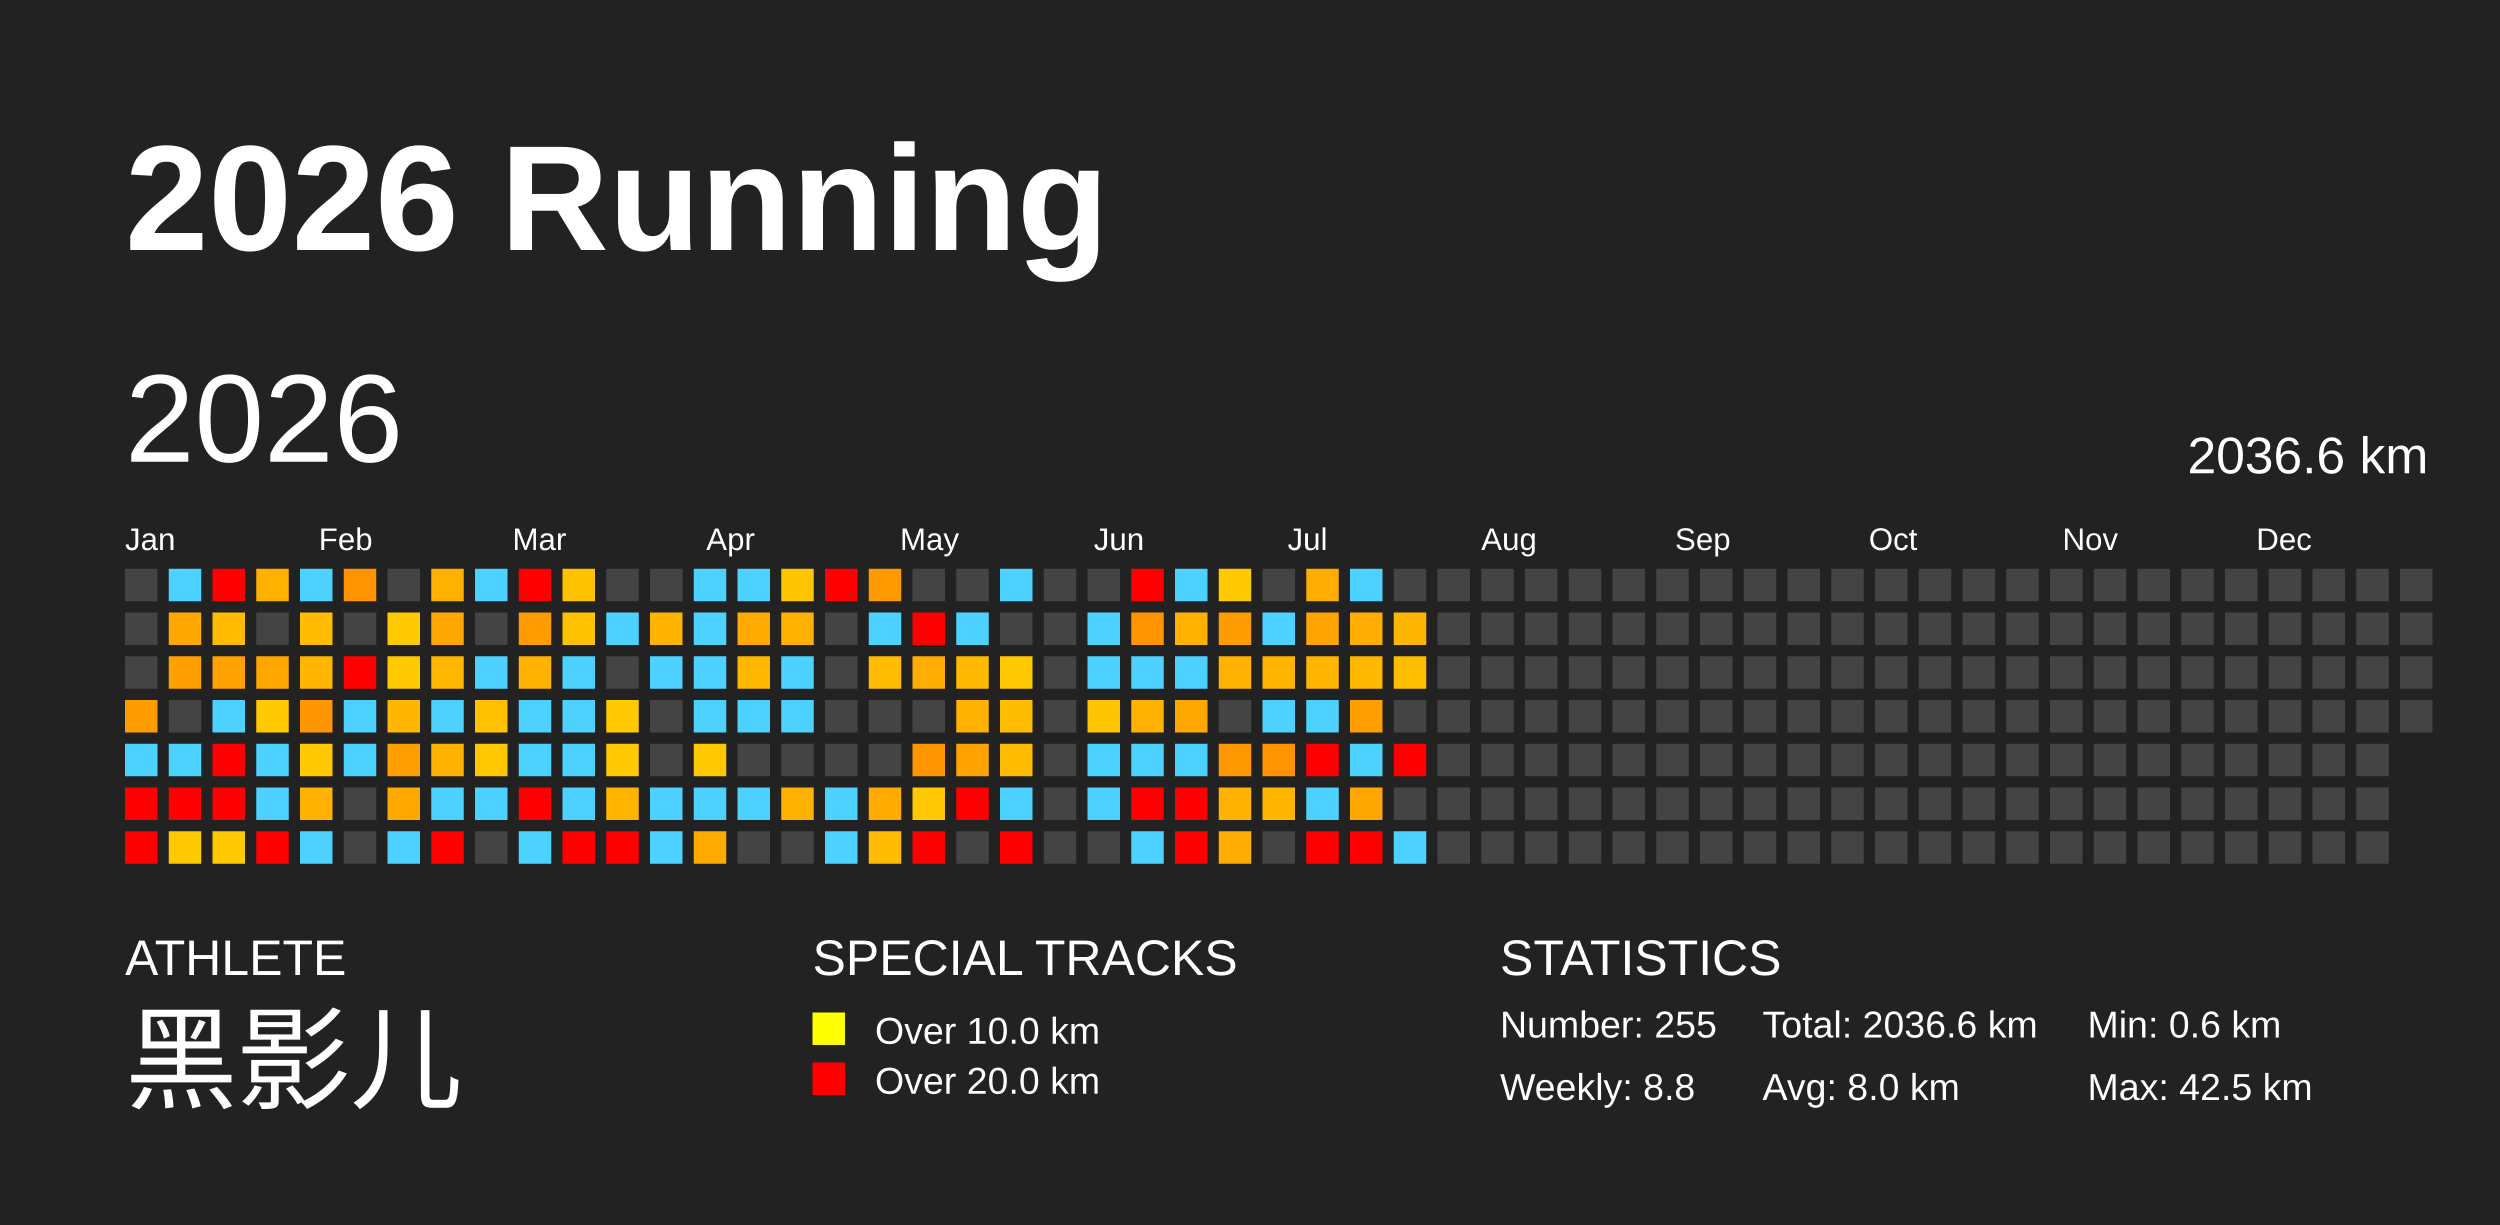
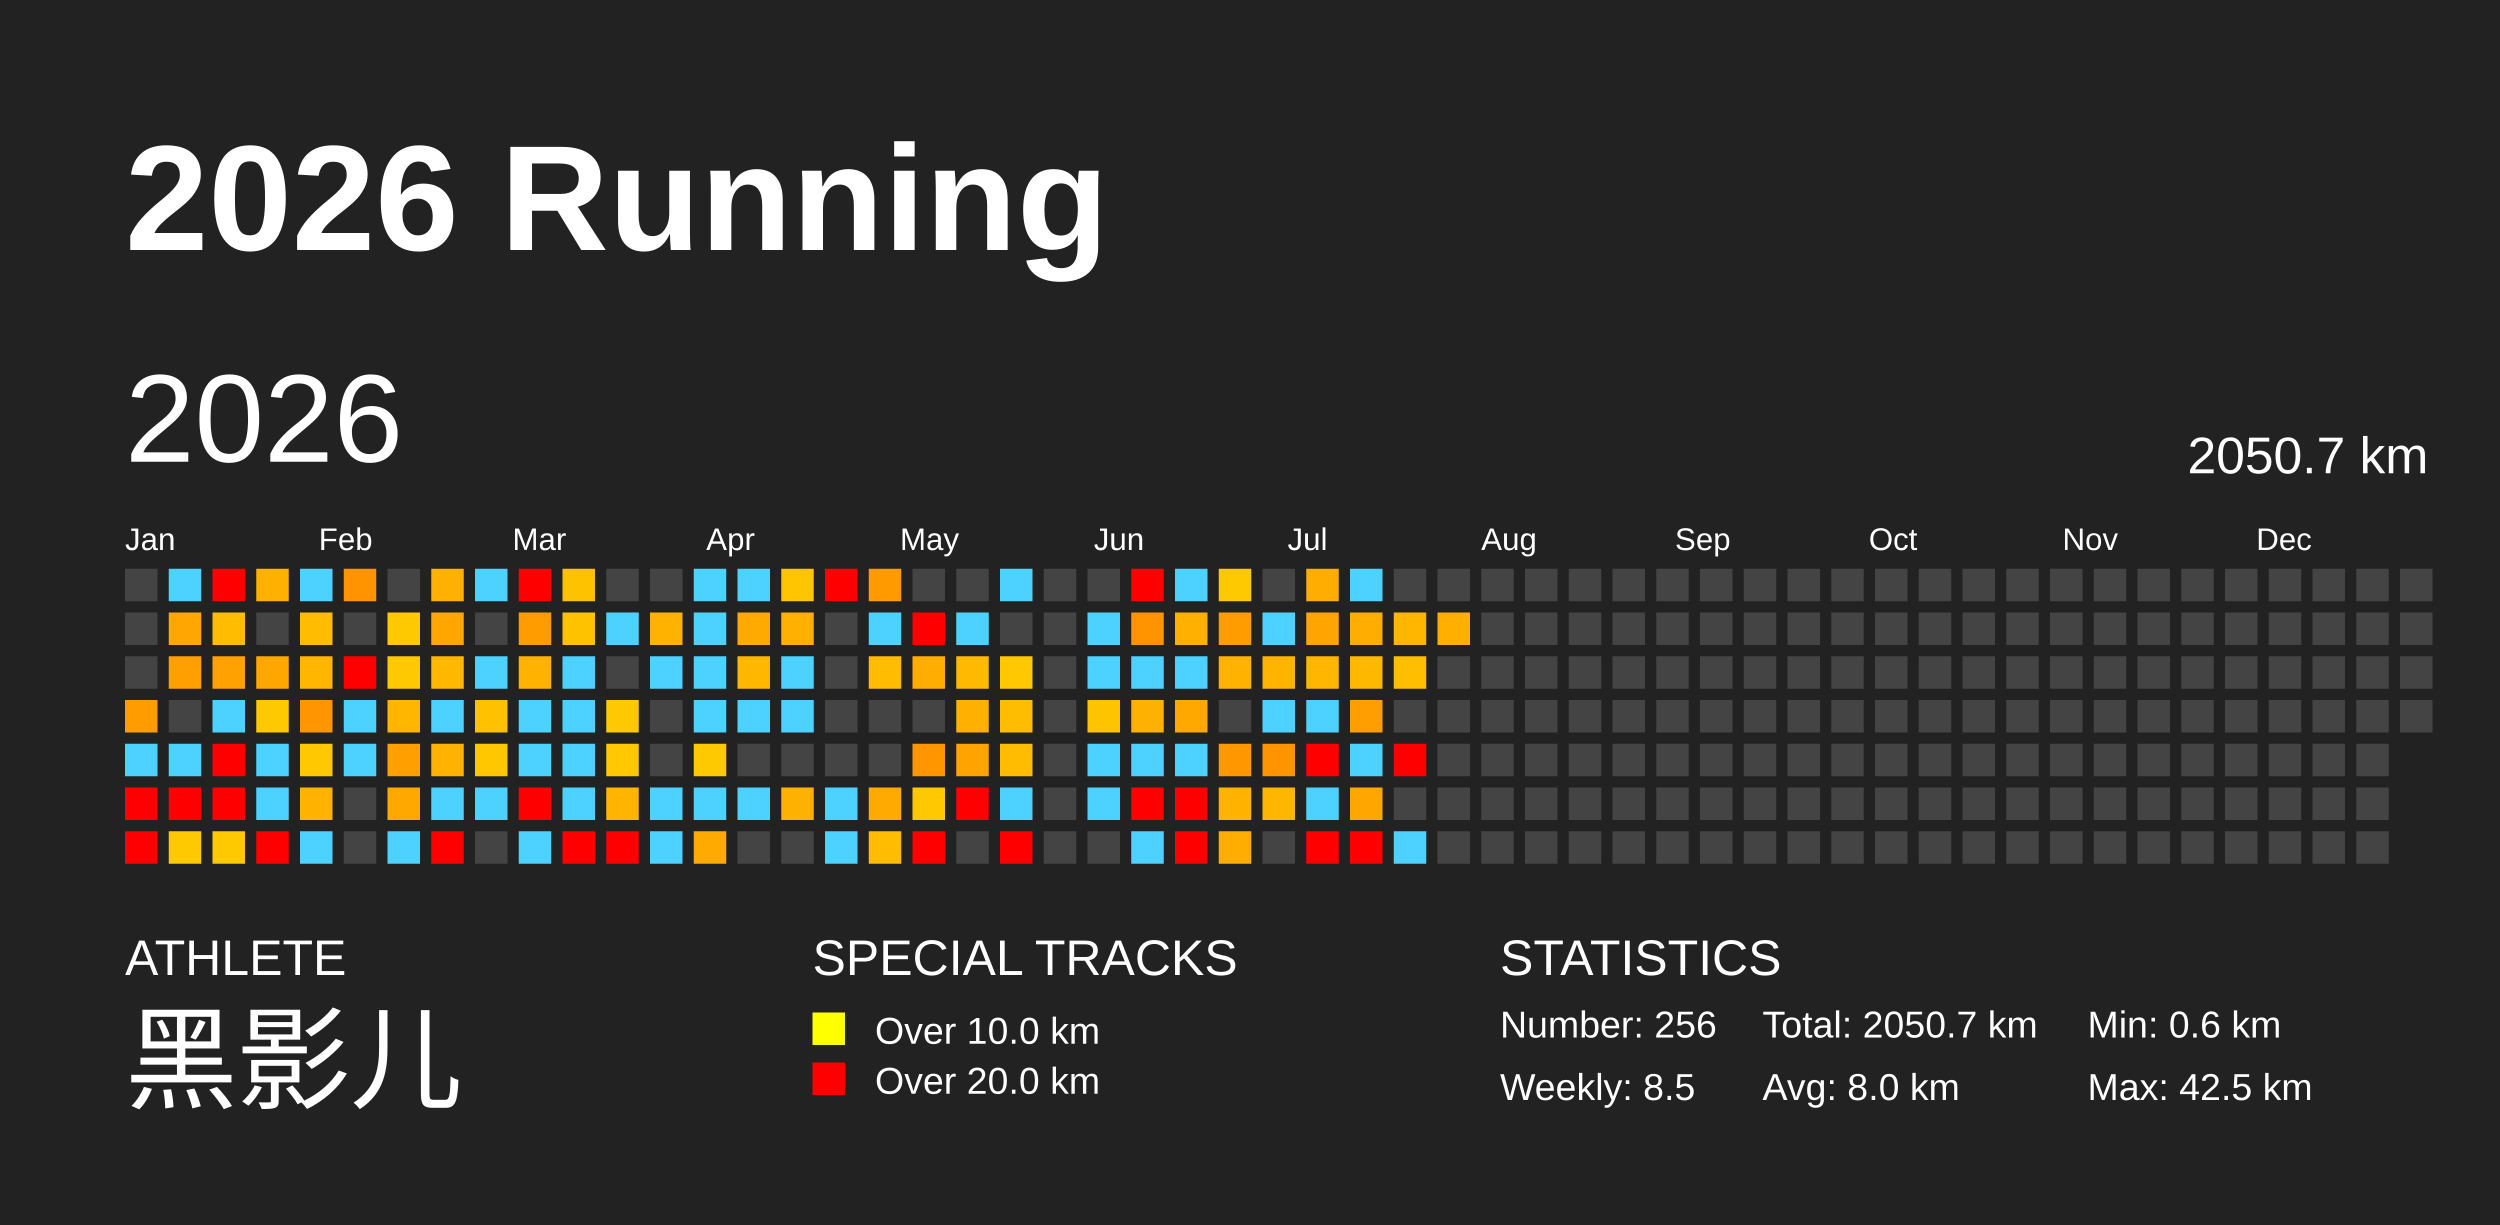
<svg xmlns="http://www.w3.org/2000/svg" baseProfile="full" height="98mm" version="1.1" viewBox="0,0,200,98" width="200mm">
  <defs />
  <rect fill="#222222" height="98" width="200" x="0" y="0" />
  <text fill="#FFFFFF" style="font-size:12px; font-family:Arial; font-weight:bold;" x="10" y="20">2026 Running</text>
  <text fill="#FFFFFF" style="font-size:4px; font-family:Arial" x="10" y="78">ATHLETE</text>
  <text fill="#FFFFFF" style="font-size:9px; font-family:Arial" x="10" y="88">黑影儿</text>
  <text fill="#FFFFFF" style="font-size:4px; font-family:Arial" x="65" y="78">SPECIAL TRACKS</text>
  <rect fill="yellow" height="2.6" width="2.6" x="65" y="81" />
  <text fill="#FFFFFF" style="font-size:3px; font-family:Arial" x="70" y="83.5">Over 10.0 km</text>
  <rect fill="red" height="2.6" width="2.6" x="65" y="85" />
  <text fill="#FFFFFF" style="font-size:3px; font-family:Arial" x="70" y="87.5">Over 20.0 km</text>
  <text fill="#FFFFFF" style="font-size:4px; font-family:Arial" x="120" y="78">STATISTICS</text>
-   <text fill="#FFFFFF" style="font-size:3px; font-family:Arial" x="120" y="83">Number: 255</text>
-   <text fill="#FFFFFF" style="font-size:3px; font-family:Arial" x="120" y="88">Weekly: 8.8</text>
-   <text fill="#FFFFFF" style="font-size:3px; font-family:Arial" x="141" y="83">Total: 2036.6 km</text>
+   <text fill="#FFFFFF" style="font-size:3px; font-family:Arial" x="120" y="83">Number: 256</text>
+   <text fill="#FFFFFF" style="font-size:3px; font-family:Arial" x="120" y="88">Weekly: 8.5</text>
+   <text fill="#FFFFFF" style="font-size:3px; font-family:Arial" x="141" y="83">Total: 2050.7 km</text>
  <text fill="#FFFFFF" style="font-size:3px; font-family:Arial" x="141" y="88">Avg: 8.0 km</text>
  <text fill="#FFFFFF" style="font-size:3px; font-family:Arial" x="167" y="83">Min: 0.6 km</text>
  <text fill="#FFFFFF" style="font-size:3px; font-family:Arial" x="167" y="88">Max: 42.5 km</text>
  <text dominant-baseline="hanging" fill="#FFFFFF" style="font-size:10.0px; font-family:Arial;" x="10" y="30">2026</text>
-   <text dominant-baseline="hanging" fill="#FFFFFF" style="font-size:4.125px; font-family:Arial;" x="175" y="35">2036.6 km</text>
+   <text dominant-baseline="hanging" fill="#FFFFFF" style="font-size:4.125px; font-family:Arial;" x="175" y="35">2050.7 km</text>
  <text fill="#FFFFFF" style="font-size:2.5px; font-family:Arial" x="10.0" y="44">Jan</text>
  <text fill="#FFFFFF" style="font-size:2.5px; font-family:Arial" x="25.5" y="44">Feb</text>
  <text fill="#FFFFFF" style="font-size:2.5px; font-family:Arial" x="41.0" y="44">Mar</text>
  <text fill="#FFFFFF" style="font-size:2.5px; font-family:Arial" x="56.5" y="44">Apr</text>
  <text fill="#FFFFFF" style="font-size:2.5px; font-family:Arial" x="72.0" y="44">May</text>
  <text fill="#FFFFFF" style="font-size:2.5px; font-family:Arial" x="87.5" y="44">Jun</text>
  <text fill="#FFFFFF" style="font-size:2.5px; font-family:Arial" x="103.0" y="44">Jul</text>
  <text fill="#FFFFFF" style="font-size:2.5px; font-family:Arial" x="118.5" y="44">Aug</text>
  <text fill="#FFFFFF" style="font-size:2.5px; font-family:Arial" x="134.0" y="44">Sep</text>
  <text fill="#FFFFFF" style="font-size:2.5px; font-family:Arial" x="149.5" y="44">Oct</text>
  <text fill="#FFFFFF" style="font-size:2.5px; font-family:Arial" x="165.0" y="44">Nov</text>
  <text fill="#FFFFFF" style="font-size:2.5px; font-family:Arial" x="180.5" y="44">Dec</text>
  <rect fill="#444444" height="2.6" width="2.6" x="10.0" y="45.5" />
  <rect fill="#444444" height="2.6" width="2.6" x="10.0" y="49.0" />
  <rect fill="#444444" height="2.6" width="2.6" x="10.0" y="52.5" />
  <rect fill="#ff9c00" height="2.6" width="2.6" x="10.0" y="56.0" />
  <rect fill="#4dd2ff" height="2.6" width="2.6" x="10.0" y="59.5" />
  <rect fill="red" height="2.6" width="2.6" x="10.0" y="63.0" />
  <rect fill="red" height="2.6" width="2.6" x="10.0" y="66.5" />
  <rect fill="#4dd2ff" height="2.6" width="2.6" x="13.5" y="45.5" />
  <rect fill="#ffa700" height="2.6" width="2.6" x="13.5" y="49.0" />
  <rect fill="#ffa000" height="2.6" width="2.6" x="13.5" y="52.5" />
  <rect fill="#444444" height="2.6" width="2.6" x="13.5" y="56.0" />
  <rect fill="#4dd2ff" height="2.6" width="2.6" x="13.5" y="59.5" />
  <rect fill="red" height="2.6" width="2.6" x="13.5" y="63.0" />
  <rect fill="#ffc900" height="2.6" width="2.6" x="13.5" y="66.5" />
  <rect fill="red" height="2.6" width="2.6" x="17.0" y="45.5" />
  <rect fill="#ffbc00" height="2.6" width="2.6" x="17.0" y="49.0" />
  <rect fill="#ffa100" height="2.6" width="2.6" x="17.0" y="52.5" />
  <rect fill="#4dd2ff" height="2.6" width="2.6" x="17.0" y="56.0" />
  <rect fill="red" height="2.6" width="2.6" x="17.0" y="59.5" />
  <rect fill="red" height="2.6" width="2.6" x="17.0" y="63.0" />
  <rect fill="#ffc900" height="2.6" width="2.6" x="17.0" y="66.5" />
  <rect fill="#ffb000" height="2.6" width="2.6" x="20.5" y="45.5" />
  <rect fill="#444444" height="2.6" width="2.6" x="20.5" y="49.0" />
  <rect fill="#ffa700" height="2.6" width="2.6" x="20.5" y="52.5" />
  <rect fill="#ffc900" height="2.6" width="2.6" x="20.5" y="56.0" />
  <rect fill="#4dd2ff" height="2.6" width="2.6" x="20.5" y="59.5" />
  <rect fill="#4dd2ff" height="2.6" width="2.6" x="20.5" y="63.0" />
  <rect fill="red" height="2.6" width="2.6" x="20.5" y="66.5" />
  <rect fill="#4dd2ff" height="2.6" width="2.6" x="24.0" y="45.5" />
  <rect fill="#ffbc00" height="2.6" width="2.6" x="24.0" y="49.0" />
  <rect fill="#ffb600" height="2.6" width="2.6" x="24.0" y="52.5" />
  <rect fill="#ff9500" height="2.6" width="2.6" x="24.0" y="56.0" />
  <rect fill="#ffc800" height="2.6" width="2.6" x="24.0" y="59.5" />
  <rect fill="#ffb200" height="2.6" width="2.6" x="24.0" y="63.0" />
  <rect fill="#4dd2ff" height="2.6" width="2.6" x="24.0" y="66.5" />
  <rect fill="#ff9300" height="2.6" width="2.6" x="27.5" y="45.5" />
  <rect fill="#444444" height="2.6" width="2.6" x="27.5" y="49.0" />
  <rect fill="red" height="2.6" width="2.6" x="27.5" y="52.5" />
  <rect fill="#4dd2ff" height="2.6" width="2.6" x="27.5" y="56.0" />
  <rect fill="#4dd2ff" height="2.6" width="2.6" x="27.5" y="59.5" />
  <rect fill="#444444" height="2.6" width="2.6" x="27.5" y="63.0" />
  <rect fill="#444444" height="2.6" width="2.6" x="27.5" y="66.5" />
  <rect fill="#444444" height="2.6" width="2.6" x="31.0" y="45.5" />
  <rect fill="#ffc900" height="2.6" width="2.6" x="31.0" y="49.0" />
  <rect fill="#ffc900" height="2.6" width="2.6" x="31.0" y="52.5" />
  <rect fill="#ffb600" height="2.6" width="2.6" x="31.0" y="56.0" />
  <rect fill="#ffa000" height="2.6" width="2.6" x="31.0" y="59.5" />
  <rect fill="#ffa900" height="2.6" width="2.6" x="31.0" y="63.0" />
  <rect fill="#4dd2ff" height="2.6" width="2.6" x="31.0" y="66.5" />
  <rect fill="#ffb000" height="2.6" width="2.6" x="34.5" y="45.5" />
  <rect fill="#ffa700" height="2.6" width="2.6" x="34.5" y="49.0" />
  <rect fill="#ffb700" height="2.6" width="2.6" x="34.5" y="52.5" />
  <rect fill="#4dd2ff" height="2.6" width="2.6" x="34.5" y="56.0" />
  <rect fill="#ffb200" height="2.6" width="2.6" x="34.5" y="59.5" />
  <rect fill="#4dd2ff" height="2.6" width="2.6" x="34.5" y="63.0" />
  <rect fill="red" height="2.6" width="2.6" x="34.5" y="66.5" />
  <rect fill="#4dd2ff" height="2.6" width="2.6" x="38.0" y="45.5" />
  <rect fill="#444444" height="2.6" width="2.6" x="38.0" y="49.0" />
  <rect fill="#4dd2ff" height="2.6" width="2.6" x="38.0" y="52.5" />
  <rect fill="#ffc100" height="2.6" width="2.6" x="38.0" y="56.0" />
  <rect fill="#ffc700" height="2.6" width="2.6" x="38.0" y="59.5" />
  <rect fill="#4dd2ff" height="2.6" width="2.6" x="38.0" y="63.0" />
  <rect fill="#444444" height="2.6" width="2.6" x="38.0" y="66.5" />
  <rect fill="red" height="2.6" width="2.6" x="41.5" y="45.5" />
  <rect fill="#ff9d00" height="2.6" width="2.6" x="41.5" y="49.0" />
  <rect fill="#ffb300" height="2.6" width="2.6" x="41.5" y="52.5" />
  <rect fill="#4dd2ff" height="2.6" width="2.6" x="41.5" y="56.0" />
  <rect fill="#4dd2ff" height="2.6" width="2.6" x="41.5" y="59.5" />
  <rect fill="red" height="2.6" width="2.6" x="41.5" y="63.0" />
  <rect fill="#4dd2ff" height="2.6" width="2.6" x="41.5" y="66.5" />
  <rect fill="#ffc200" height="2.6" width="2.6" x="45.0" y="45.5" />
  <rect fill="#ffc200" height="2.6" width="2.6" x="45.0" y="49.0" />
  <rect fill="#4dd2ff" height="2.6" width="2.6" x="45.0" y="52.5" />
  <rect fill="#4dd2ff" height="2.6" width="2.6" x="45.0" y="56.0" />
  <rect fill="#4dd2ff" height="2.6" width="2.6" x="45.0" y="59.5" />
  <rect fill="#4dd2ff" height="2.6" width="2.6" x="45.0" y="63.0" />
  <rect fill="red" height="2.6" width="2.6" x="45.0" y="66.5" />
  <rect fill="#444444" height="2.6" width="2.6" x="48.5" y="45.5" />
  <rect fill="#4dd2ff" height="2.6" width="2.6" x="48.5" y="49.0" />
  <rect fill="#444444" height="2.6" width="2.6" x="48.5" y="52.5" />
  <rect fill="#ffc900" height="2.6" width="2.6" x="48.5" y="56.0" />
  <rect fill="#ffc800" height="2.6" width="2.6" x="48.5" y="59.5" />
  <rect fill="#ffb400" height="2.6" width="2.6" x="48.5" y="63.0" />
  <rect fill="red" height="2.6" width="2.6" x="48.5" y="66.5" />
  <rect fill="#444444" height="2.6" width="2.6" x="52.0" y="45.5" />
  <rect fill="#ffb300" height="2.6" width="2.6" x="52.0" y="49.0" />
  <rect fill="#4dd2ff" height="2.6" width="2.6" x="52.0" y="52.5" />
  <rect fill="#444444" height="2.6" width="2.6" x="52.0" y="56.0" />
  <rect fill="#444444" height="2.6" width="2.6" x="52.0" y="59.5" />
  <rect fill="#4dd2ff" height="2.6" width="2.6" x="52.0" y="63.0" />
  <rect fill="#4dd2ff" height="2.6" width="2.6" x="52.0" y="66.5" />
  <rect fill="#4dd2ff" height="2.6" width="2.6" x="55.5" y="45.5" />
  <rect fill="#4dd2ff" height="2.6" width="2.6" x="55.5" y="49.0" />
  <rect fill="#4dd2ff" height="2.6" width="2.6" x="55.5" y="52.5" />
  <rect fill="#4dd2ff" height="2.6" width="2.6" x="55.5" y="56.0" />
  <rect fill="#ffc900" height="2.6" width="2.6" x="55.5" y="59.5" />
  <rect fill="#4dd2ff" height="2.6" width="2.6" x="55.5" y="63.0" />
  <rect fill="#ffaa00" height="2.6" width="2.6" x="55.5" y="66.5" />
  <rect fill="#4dd2ff" height="2.6" width="2.6" x="59.0" y="45.5" />
  <rect fill="#ffaa00" height="2.6" width="2.6" x="59.0" y="49.0" />
  <rect fill="#ffb700" height="2.6" width="2.6" x="59.0" y="52.5" />
  <rect fill="#4dd2ff" height="2.6" width="2.6" x="59.0" y="56.0" />
  <rect fill="#444444" height="2.6" width="2.6" x="59.0" y="59.5" />
  <rect fill="#4dd2ff" height="2.6" width="2.6" x="59.0" y="63.0" />
  <rect fill="#444444" height="2.6" width="2.6" x="59.0" y="66.5" />
  <rect fill="#ffc500" height="2.6" width="2.6" x="62.5" y="45.5" />
  <rect fill="#ffb000" height="2.6" width="2.6" x="62.5" y="49.0" />
  <rect fill="#4dd2ff" height="2.6" width="2.6" x="62.5" y="52.5" />
  <rect fill="#4dd2ff" height="2.6" width="2.6" x="62.5" y="56.0" />
  <rect fill="#444444" height="2.6" width="2.6" x="62.5" y="59.5" />
  <rect fill="#ffb100" height="2.6" width="2.6" x="62.5" y="63.0" />
  <rect fill="#444444" height="2.6" width="2.6" x="62.5" y="66.5" />
  <rect fill="red" height="2.6" width="2.6" x="66.0" y="45.5" />
  <rect fill="#444444" height="2.6" width="2.6" x="66.0" y="49.0" />
  <rect fill="#444444" height="2.6" width="2.6" x="66.0" y="52.5" />
  <rect fill="#444444" height="2.6" width="2.6" x="66.0" y="56.0" />
  <rect fill="#444444" height="2.6" width="2.6" x="66.0" y="59.5" />
  <rect fill="#4dd2ff" height="2.6" width="2.6" x="66.0" y="63.0" />
  <rect fill="#4dd2ff" height="2.6" width="2.6" x="66.0" y="66.5" />
  <rect fill="#ff9b00" height="2.6" width="2.6" x="69.5" y="45.5" />
  <rect fill="#4dd2ff" height="2.6" width="2.6" x="69.5" y="49.0" />
  <rect fill="#ffbc00" height="2.6" width="2.6" x="69.5" y="52.5" />
  <rect fill="#444444" height="2.6" width="2.6" x="69.5" y="56.0" />
  <rect fill="#444444" height="2.6" width="2.6" x="69.5" y="59.5" />
  <rect fill="#ffaa00" height="2.6" width="2.6" x="69.5" y="63.0" />
  <rect fill="#ffbc00" height="2.6" width="2.6" x="69.5" y="66.5" />
  <rect fill="#444444" height="2.6" width="2.6" x="73.0" y="45.5" />
  <rect fill="red" height="2.6" width="2.6" x="73.0" y="49.0" />
  <rect fill="#ffad00" height="2.6" width="2.6" x="73.0" y="52.5" />
  <rect fill="#444444" height="2.6" width="2.6" x="73.0" y="56.0" />
  <rect fill="#ff9600" height="2.6" width="2.6" x="73.0" y="59.5" />
  <rect fill="#ffc800" height="2.6" width="2.6" x="73.0" y="63.0" />
  <rect fill="red" height="2.6" width="2.6" x="73.0" y="66.5" />
  <rect fill="#444444" height="2.6" width="2.6" x="76.5" y="45.5" />
  <rect fill="#4dd2ff" height="2.6" width="2.6" x="76.5" y="49.0" />
  <rect fill="#ffb900" height="2.6" width="2.6" x="76.5" y="52.5" />
  <rect fill="#ffb000" height="2.6" width="2.6" x="76.5" y="56.0" />
  <rect fill="#ffa300" height="2.6" width="2.6" x="76.5" y="59.5" />
  <rect fill="red" height="2.6" width="2.6" x="76.5" y="63.0" />
  <rect fill="#444444" height="2.6" width="2.6" x="76.5" y="66.5" />
  <rect fill="#4dd2ff" height="2.6" width="2.6" x="80.0" y="45.5" />
  <rect fill="#444444" height="2.6" width="2.6" x="80.0" y="49.0" />
  <rect fill="#ffc800" height="2.6" width="2.6" x="80.0" y="52.5" />
  <rect fill="#ffbd00" height="2.6" width="2.6" x="80.0" y="56.0" />
  <rect fill="#ffbc00" height="2.6" width="2.6" x="80.0" y="59.5" />
  <rect fill="#4dd2ff" height="2.6" width="2.6" x="80.0" y="63.0" />
  <rect fill="red" height="2.6" width="2.6" x="80.0" y="66.5" />
  <rect fill="#444444" height="2.6" width="2.6" x="83.5" y="45.5" />
  <rect fill="#444444" height="2.6" width="2.6" x="83.5" y="49.0" />
  <rect fill="#444444" height="2.6" width="2.6" x="83.5" y="52.5" />
  <rect fill="#444444" height="2.6" width="2.6" x="83.5" y="56.0" />
  <rect fill="#444444" height="2.6" width="2.6" x="83.5" y="59.5" />
  <rect fill="#444444" height="2.6" width="2.6" x="83.5" y="63.0" />
  <rect fill="#444444" height="2.6" width="2.6" x="83.5" y="66.5" />
  <rect fill="#444444" height="2.6" width="2.6" x="87.0" y="45.5" />
  <rect fill="#4dd2ff" height="2.6" width="2.6" x="87.0" y="49.0" />
  <rect fill="#4dd2ff" height="2.6" width="2.6" x="87.0" y="52.5" />
  <rect fill="#ffc400" height="2.6" width="2.6" x="87.0" y="56.0" />
  <rect fill="#4dd2ff" height="2.6" width="2.6" x="87.0" y="59.5" />
  <rect fill="#4dd2ff" height="2.6" width="2.6" x="87.0" y="63.0" />
  <rect fill="#444444" height="2.6" width="2.6" x="87.0" y="66.5" />
  <rect fill="red" height="2.6" width="2.6" x="90.5" y="45.5" />
  <rect fill="#ff9300" height="2.6" width="2.6" x="90.5" y="49.0" />
  <rect fill="#4dd2ff" height="2.6" width="2.6" x="90.5" y="52.5" />
  <rect fill="#ffb100" height="2.6" width="2.6" x="90.5" y="56.0" />
  <rect fill="#4dd2ff" height="2.6" width="2.6" x="90.5" y="59.5" />
  <rect fill="red" height="2.6" width="2.6" x="90.5" y="63.0" />
  <rect fill="#4dd2ff" height="2.6" width="2.6" x="90.5" y="66.5" />
  <rect fill="#4dd2ff" height="2.6" width="2.6" x="94.0" y="45.5" />
  <rect fill="#ffb000" height="2.6" width="2.6" x="94.0" y="49.0" />
  <rect fill="#4dd2ff" height="2.6" width="2.6" x="94.0" y="52.5" />
  <rect fill="#ffa900" height="2.6" width="2.6" x="94.0" y="56.0" />
  <rect fill="#4dd2ff" height="2.6" width="2.6" x="94.0" y="59.5" />
  <rect fill="red" height="2.6" width="2.6" x="94.0" y="63.0" />
  <rect fill="red" height="2.6" width="2.6" x="94.0" y="66.5" />
  <rect fill="#ffc900" height="2.6" width="2.6" x="97.5" y="45.5" />
  <rect fill="#ff9d00" height="2.6" width="2.6" x="97.5" y="49.0" />
  <rect fill="#ffb300" height="2.6" width="2.6" x="97.5" y="52.5" />
  <rect fill="#444444" height="2.6" width="2.6" x="97.5" y="56.0" />
  <rect fill="#ff9700" height="2.6" width="2.6" x="97.5" y="59.5" />
  <rect fill="#ffb200" height="2.6" width="2.6" x="97.5" y="63.0" />
  <rect fill="#ffad00" height="2.6" width="2.6" x="97.5" y="66.5" />
  <rect fill="#444444" height="2.6" width="2.6" x="101.0" y="45.5" />
  <rect fill="#4dd2ff" height="2.6" width="2.6" x="101.0" y="49.0" />
  <rect fill="#ffb400" height="2.6" width="2.6" x="101.0" y="52.5" />
  <rect fill="#4dd2ff" height="2.6" width="2.6" x="101.0" y="56.0" />
  <rect fill="#ff9300" height="2.6" width="2.6" x="101.0" y="59.5" />
  <rect fill="#ffb600" height="2.6" width="2.6" x="101.0" y="63.0" />
  <rect fill="#444444" height="2.6" width="2.6" x="101.0" y="66.5" />
  <rect fill="#ffad00" height="2.6" width="2.6" x="104.5" y="45.5" />
  <rect fill="#ffa400" height="2.6" width="2.6" x="104.5" y="49.0" />
  <rect fill="#ffb600" height="2.6" width="2.6" x="104.5" y="52.5" />
  <rect fill="#4dd2ff" height="2.6" width="2.6" x="104.5" y="56.0" />
  <rect fill="red" height="2.6" width="2.6" x="104.5" y="59.5" />
  <rect fill="#4dd2ff" height="2.6" width="2.6" x="104.5" y="63.0" />
  <rect fill="red" height="2.6" width="2.6" x="104.5" y="66.5" />
  <rect fill="#4dd2ff" height="2.6" width="2.6" x="108.0" y="45.5" />
  <rect fill="#ffad00" height="2.6" width="2.6" x="108.0" y="49.0" />
  <rect fill="#ffb800" height="2.6" width="2.6" x="108.0" y="52.5" />
  <rect fill="#ff9e00" height="2.6" width="2.6" x="108.0" y="56.0" />
  <rect fill="#4dd2ff" height="2.6" width="2.6" x="108.0" y="59.5" />
  <rect fill="#ffa700" height="2.6" width="2.6" x="108.0" y="63.0" />
  <rect fill="red" height="2.6" width="2.6" x="108.0" y="66.5" />
  <rect fill="#444444" height="2.6" width="2.6" x="111.5" y="45.5" />
  <rect fill="#ffb600" height="2.6" width="2.6" x="111.5" y="49.0" />
  <rect fill="#ffbe00" height="2.6" width="2.6" x="111.5" y="52.5" />
  <rect fill="#444444" height="2.6" width="2.6" x="111.5" y="56.0" />
  <rect fill="red" height="2.6" width="2.6" x="111.5" y="59.5" />
  <rect fill="#444444" height="2.6" width="2.6" x="111.5" y="63.0" />
  <rect fill="#4dd2ff" height="2.6" width="2.6" x="111.5" y="66.5" />
  <rect fill="#444444" height="2.6" width="2.6" x="115.0" y="45.5" />
-   <rect fill="#444444" height="2.6" width="2.6" x="115.0" y="49.0" />
+   <rect fill="#ffaf00" height="2.6" width="2.6" x="115.0" y="49.0" />
  <rect fill="#444444" height="2.6" width="2.6" x="115.0" y="52.5" />
  <rect fill="#444444" height="2.6" width="2.6" x="115.0" y="56.0" />
  <rect fill="#444444" height="2.6" width="2.6" x="115.0" y="59.5" />
  <rect fill="#444444" height="2.6" width="2.6" x="115.0" y="63.0" />
  <rect fill="#444444" height="2.6" width="2.6" x="115.0" y="66.5" />
  <rect fill="#444444" height="2.6" width="2.6" x="118.5" y="45.5" />
  <rect fill="#444444" height="2.6" width="2.6" x="118.5" y="49.0" />
  <rect fill="#444444" height="2.6" width="2.6" x="118.5" y="52.5" />
  <rect fill="#444444" height="2.6" width="2.6" x="118.5" y="56.0" />
  <rect fill="#444444" height="2.6" width="2.6" x="118.5" y="59.5" />
  <rect fill="#444444" height="2.6" width="2.6" x="118.5" y="63.0" />
  <rect fill="#444444" height="2.6" width="2.6" x="118.5" y="66.5" />
  <rect fill="#444444" height="2.6" width="2.6" x="122.0" y="45.5" />
  <rect fill="#444444" height="2.6" width="2.6" x="122.0" y="49.0" />
  <rect fill="#444444" height="2.6" width="2.6" x="122.0" y="52.5" />
  <rect fill="#444444" height="2.6" width="2.6" x="122.0" y="56.0" />
  <rect fill="#444444" height="2.6" width="2.6" x="122.0" y="59.5" />
  <rect fill="#444444" height="2.6" width="2.6" x="122.0" y="63.0" />
  <rect fill="#444444" height="2.6" width="2.6" x="122.0" y="66.5" />
  <rect fill="#444444" height="2.6" width="2.6" x="125.5" y="45.5" />
  <rect fill="#444444" height="2.6" width="2.6" x="125.5" y="49.0" />
  <rect fill="#444444" height="2.6" width="2.6" x="125.5" y="52.5" />
  <rect fill="#444444" height="2.6" width="2.6" x="125.5" y="56.0" />
  <rect fill="#444444" height="2.6" width="2.6" x="125.5" y="59.5" />
  <rect fill="#444444" height="2.6" width="2.6" x="125.5" y="63.0" />
  <rect fill="#444444" height="2.6" width="2.6" x="125.5" y="66.5" />
  <rect fill="#444444" height="2.6" width="2.6" x="129.0" y="45.5" />
  <rect fill="#444444" height="2.6" width="2.6" x="129.0" y="49.0" />
  <rect fill="#444444" height="2.6" width="2.6" x="129.0" y="52.5" />
  <rect fill="#444444" height="2.6" width="2.6" x="129.0" y="56.0" />
  <rect fill="#444444" height="2.6" width="2.6" x="129.0" y="59.5" />
  <rect fill="#444444" height="2.6" width="2.6" x="129.0" y="63.0" />
  <rect fill="#444444" height="2.6" width="2.6" x="129.0" y="66.5" />
  <rect fill="#444444" height="2.6" width="2.6" x="132.5" y="45.5" />
  <rect fill="#444444" height="2.6" width="2.6" x="132.5" y="49.0" />
  <rect fill="#444444" height="2.6" width="2.6" x="132.5" y="52.5" />
  <rect fill="#444444" height="2.6" width="2.6" x="132.5" y="56.0" />
  <rect fill="#444444" height="2.6" width="2.6" x="132.5" y="59.5" />
  <rect fill="#444444" height="2.6" width="2.6" x="132.5" y="63.0" />
  <rect fill="#444444" height="2.6" width="2.6" x="132.5" y="66.5" />
  <rect fill="#444444" height="2.6" width="2.6" x="136.0" y="45.5" />
  <rect fill="#444444" height="2.6" width="2.6" x="136.0" y="49.0" />
  <rect fill="#444444" height="2.6" width="2.6" x="136.0" y="52.5" />
  <rect fill="#444444" height="2.6" width="2.6" x="136.0" y="56.0" />
  <rect fill="#444444" height="2.6" width="2.6" x="136.0" y="59.5" />
  <rect fill="#444444" height="2.6" width="2.6" x="136.0" y="63.0" />
  <rect fill="#444444" height="2.6" width="2.6" x="136.0" y="66.5" />
  <rect fill="#444444" height="2.6" width="2.6" x="139.5" y="45.5" />
  <rect fill="#444444" height="2.6" width="2.6" x="139.5" y="49.0" />
  <rect fill="#444444" height="2.6" width="2.6" x="139.5" y="52.5" />
  <rect fill="#444444" height="2.6" width="2.6" x="139.5" y="56.0" />
  <rect fill="#444444" height="2.6" width="2.6" x="139.5" y="59.5" />
  <rect fill="#444444" height="2.6" width="2.6" x="139.5" y="63.0" />
  <rect fill="#444444" height="2.6" width="2.6" x="139.5" y="66.5" />
  <rect fill="#444444" height="2.6" width="2.6" x="143.0" y="45.5" />
  <rect fill="#444444" height="2.6" width="2.6" x="143.0" y="49.0" />
  <rect fill="#444444" height="2.6" width="2.6" x="143.0" y="52.5" />
  <rect fill="#444444" height="2.6" width="2.6" x="143.0" y="56.0" />
  <rect fill="#444444" height="2.6" width="2.6" x="143.0" y="59.5" />
  <rect fill="#444444" height="2.6" width="2.6" x="143.0" y="63.0" />
  <rect fill="#444444" height="2.6" width="2.6" x="143.0" y="66.5" />
  <rect fill="#444444" height="2.6" width="2.6" x="146.5" y="45.5" />
  <rect fill="#444444" height="2.6" width="2.6" x="146.5" y="49.0" />
  <rect fill="#444444" height="2.6" width="2.6" x="146.5" y="52.5" />
  <rect fill="#444444" height="2.6" width="2.6" x="146.5" y="56.0" />
  <rect fill="#444444" height="2.6" width="2.6" x="146.5" y="59.5" />
  <rect fill="#444444" height="2.6" width="2.6" x="146.5" y="63.0" />
  <rect fill="#444444" height="2.6" width="2.6" x="146.5" y="66.5" />
  <rect fill="#444444" height="2.6" width="2.6" x="150.0" y="45.5" />
  <rect fill="#444444" height="2.6" width="2.6" x="150.0" y="49.0" />
  <rect fill="#444444" height="2.6" width="2.6" x="150.0" y="52.5" />
  <rect fill="#444444" height="2.6" width="2.6" x="150.0" y="56.0" />
  <rect fill="#444444" height="2.6" width="2.6" x="150.0" y="59.5" />
  <rect fill="#444444" height="2.6" width="2.6" x="150.0" y="63.0" />
  <rect fill="#444444" height="2.6" width="2.6" x="150.0" y="66.5" />
  <rect fill="#444444" height="2.6" width="2.6" x="153.5" y="45.5" />
  <rect fill="#444444" height="2.6" width="2.6" x="153.5" y="49.0" />
  <rect fill="#444444" height="2.6" width="2.6" x="153.5" y="52.5" />
  <rect fill="#444444" height="2.6" width="2.6" x="153.5" y="56.0" />
  <rect fill="#444444" height="2.6" width="2.6" x="153.5" y="59.5" />
  <rect fill="#444444" height="2.6" width="2.6" x="153.5" y="63.0" />
  <rect fill="#444444" height="2.6" width="2.6" x="153.5" y="66.5" />
  <rect fill="#444444" height="2.6" width="2.6" x="157.0" y="45.5" />
  <rect fill="#444444" height="2.6" width="2.6" x="157.0" y="49.0" />
  <rect fill="#444444" height="2.6" width="2.6" x="157.0" y="52.5" />
  <rect fill="#444444" height="2.6" width="2.6" x="157.0" y="56.0" />
  <rect fill="#444444" height="2.6" width="2.6" x="157.0" y="59.5" />
  <rect fill="#444444" height="2.6" width="2.6" x="157.0" y="63.0" />
  <rect fill="#444444" height="2.6" width="2.6" x="157.0" y="66.5" />
  <rect fill="#444444" height="2.6" width="2.6" x="160.5" y="45.5" />
  <rect fill="#444444" height="2.6" width="2.6" x="160.5" y="49.0" />
  <rect fill="#444444" height="2.6" width="2.6" x="160.5" y="52.5" />
  <rect fill="#444444" height="2.6" width="2.6" x="160.5" y="56.0" />
  <rect fill="#444444" height="2.6" width="2.6" x="160.5" y="59.5" />
  <rect fill="#444444" height="2.6" width="2.6" x="160.5" y="63.0" />
  <rect fill="#444444" height="2.6" width="2.6" x="160.5" y="66.5" />
  <rect fill="#444444" height="2.6" width="2.6" x="164.0" y="45.5" />
  <rect fill="#444444" height="2.6" width="2.6" x="164.0" y="49.0" />
  <rect fill="#444444" height="2.6" width="2.6" x="164.0" y="52.5" />
  <rect fill="#444444" height="2.6" width="2.6" x="164.0" y="56.0" />
  <rect fill="#444444" height="2.6" width="2.6" x="164.0" y="59.5" />
  <rect fill="#444444" height="2.6" width="2.6" x="164.0" y="63.0" />
  <rect fill="#444444" height="2.6" width="2.6" x="164.0" y="66.5" />
  <rect fill="#444444" height="2.6" width="2.6" x="167.5" y="45.5" />
  <rect fill="#444444" height="2.6" width="2.6" x="167.5" y="49.0" />
  <rect fill="#444444" height="2.6" width="2.6" x="167.5" y="52.5" />
  <rect fill="#444444" height="2.6" width="2.6" x="167.5" y="56.0" />
  <rect fill="#444444" height="2.6" width="2.6" x="167.5" y="59.5" />
  <rect fill="#444444" height="2.6" width="2.6" x="167.5" y="63.0" />
  <rect fill="#444444" height="2.6" width="2.6" x="167.5" y="66.5" />
  <rect fill="#444444" height="2.6" width="2.6" x="171.0" y="45.5" />
  <rect fill="#444444" height="2.6" width="2.6" x="171.0" y="49.0" />
  <rect fill="#444444" height="2.6" width="2.6" x="171.0" y="52.5" />
  <rect fill="#444444" height="2.6" width="2.6" x="171.0" y="56.0" />
  <rect fill="#444444" height="2.6" width="2.6" x="171.0" y="59.5" />
  <rect fill="#444444" height="2.6" width="2.6" x="171.0" y="63.0" />
  <rect fill="#444444" height="2.6" width="2.6" x="171.0" y="66.5" />
  <rect fill="#444444" height="2.6" width="2.6" x="174.5" y="45.5" />
  <rect fill="#444444" height="2.6" width="2.6" x="174.5" y="49.0" />
  <rect fill="#444444" height="2.6" width="2.6" x="174.5" y="52.5" />
  <rect fill="#444444" height="2.6" width="2.6" x="174.5" y="56.0" />
  <rect fill="#444444" height="2.6" width="2.6" x="174.5" y="59.5" />
  <rect fill="#444444" height="2.6" width="2.6" x="174.5" y="63.0" />
  <rect fill="#444444" height="2.6" width="2.6" x="174.5" y="66.5" />
  <rect fill="#444444" height="2.6" width="2.6" x="178.0" y="45.5" />
  <rect fill="#444444" height="2.6" width="2.6" x="178.0" y="49.0" />
  <rect fill="#444444" height="2.6" width="2.6" x="178.0" y="52.5" />
  <rect fill="#444444" height="2.6" width="2.6" x="178.0" y="56.0" />
  <rect fill="#444444" height="2.6" width="2.6" x="178.0" y="59.5" />
  <rect fill="#444444" height="2.6" width="2.6" x="178.0" y="63.0" />
  <rect fill="#444444" height="2.6" width="2.6" x="178.0" y="66.5" />
  <rect fill="#444444" height="2.6" width="2.6" x="181.5" y="45.5" />
  <rect fill="#444444" height="2.6" width="2.6" x="181.5" y="49.0" />
  <rect fill="#444444" height="2.6" width="2.6" x="181.5" y="52.5" />
  <rect fill="#444444" height="2.6" width="2.6" x="181.5" y="56.0" />
  <rect fill="#444444" height="2.6" width="2.6" x="181.5" y="59.5" />
  <rect fill="#444444" height="2.6" width="2.6" x="181.5" y="63.0" />
  <rect fill="#444444" height="2.6" width="2.6" x="181.5" y="66.5" />
  <rect fill="#444444" height="2.6" width="2.6" x="185.0" y="45.5" />
  <rect fill="#444444" height="2.6" width="2.6" x="185.0" y="49.0" />
  <rect fill="#444444" height="2.6" width="2.6" x="185.0" y="52.5" />
  <rect fill="#444444" height="2.6" width="2.6" x="185.0" y="56.0" />
  <rect fill="#444444" height="2.6" width="2.6" x="185.0" y="59.5" />
  <rect fill="#444444" height="2.6" width="2.6" x="185.0" y="63.0" />
  <rect fill="#444444" height="2.6" width="2.6" x="185.0" y="66.5" />
  <rect fill="#444444" height="2.6" width="2.6" x="188.5" y="45.5" />
  <rect fill="#444444" height="2.6" width="2.6" x="188.5" y="49.0" />
  <rect fill="#444444" height="2.6" width="2.6" x="188.5" y="52.5" />
  <rect fill="#444444" height="2.6" width="2.6" x="188.5" y="56.0" />
  <rect fill="#444444" height="2.6" width="2.6" x="188.5" y="59.5" />
  <rect fill="#444444" height="2.6" width="2.6" x="188.5" y="63.0" />
  <rect fill="#444444" height="2.6" width="2.6" x="188.5" y="66.5" />
  <rect fill="#444444" height="2.6" width="2.6" x="192.0" y="45.5" />
  <rect fill="#444444" height="2.6" width="2.6" x="192.0" y="49.0" />
  <rect fill="#444444" height="2.6" width="2.6" x="192.0" y="52.5" />
  <rect fill="#444444" height="2.6" width="2.6" x="192.0" y="56.0" />
</svg>
